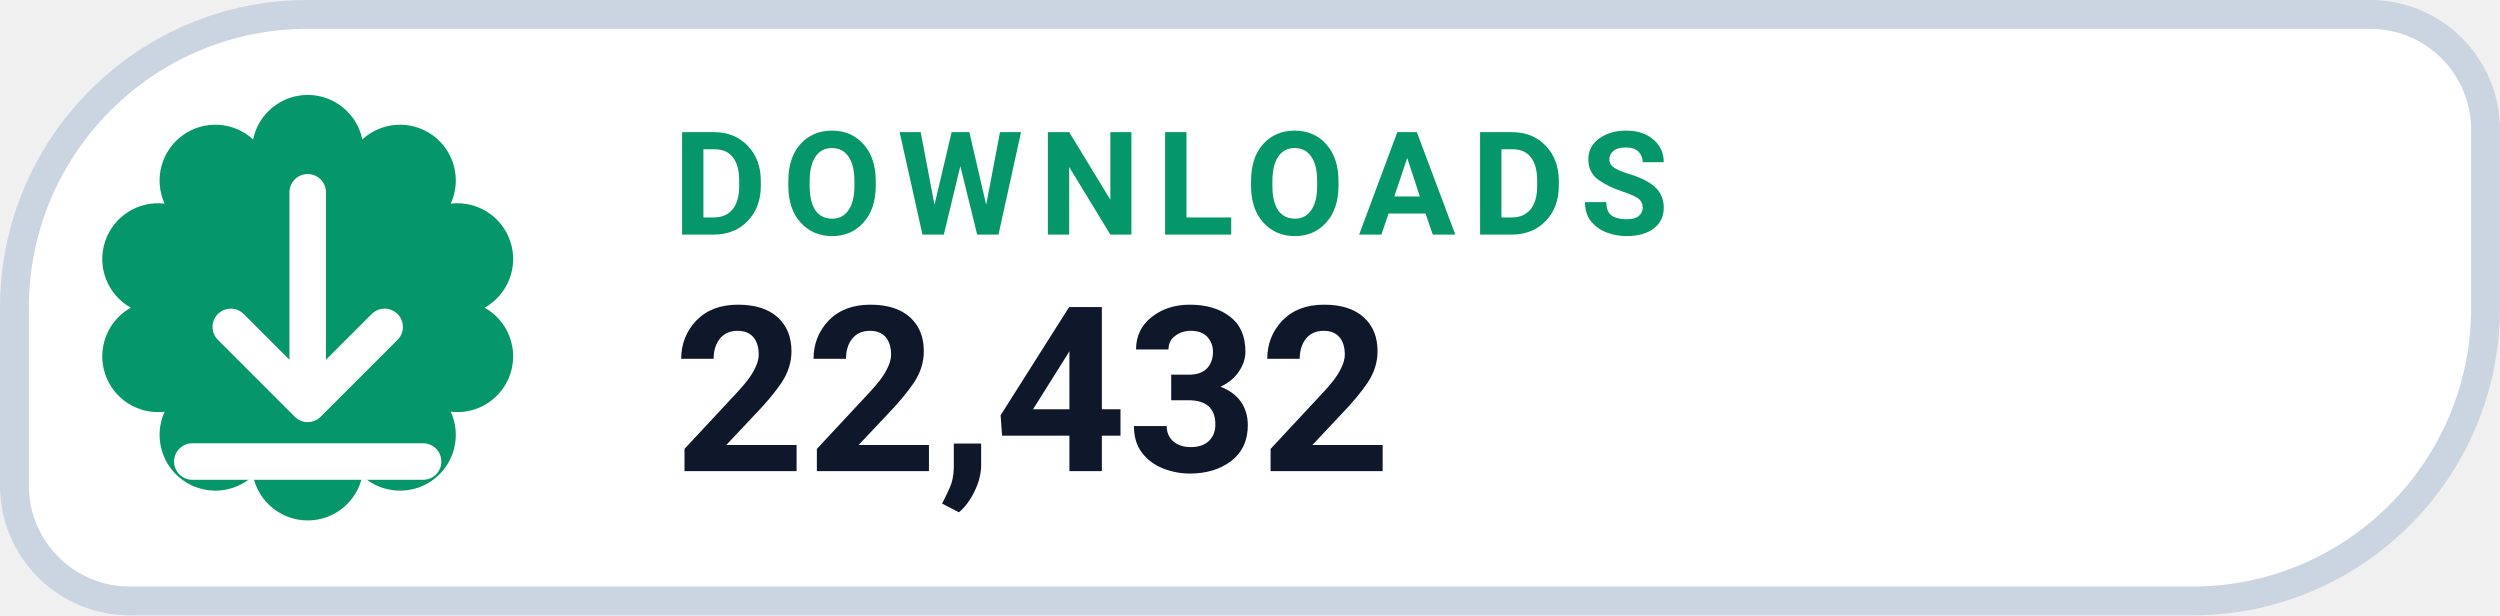
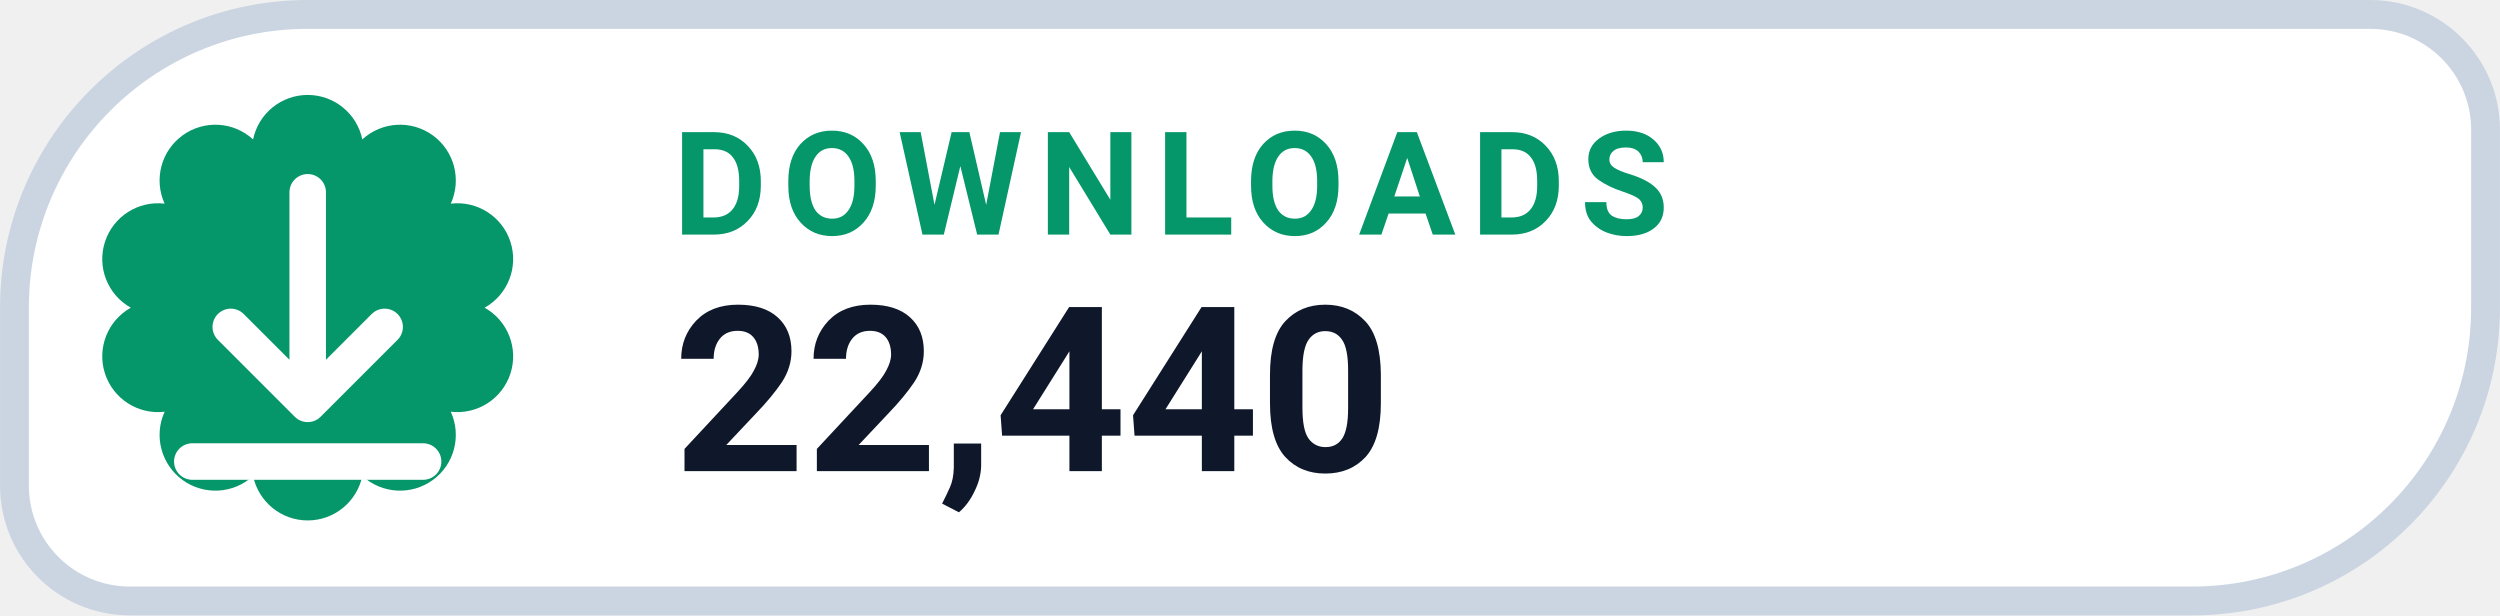
- <svg xmlns="http://www.w3.org/2000/svg" width="126" height="31.015" viewBox="0 0 130 32" role="img" aria-label="DOWNLOADS 22,432">
+ <svg xmlns="http://www.w3.org/2000/svg" width="126" height="31.015" viewBox="0 0 130 32" role="img" aria-label="DOWNLOADS 22,440">
  <path d="M 16.00 0.75 H 123.25 A 6.00 6.00 0 0 1 129.25 6.75 V 16.00 A 15.25 15.25 0 0 1 114.00 31.25 H 6.75 A 6.00 6.00 0 0 1 0.75 25.25 V 16.00 A 15.25 15.25 0 0 1 16.00 0.75 Z" fill="#FFFFFF" stroke="#CBD5E1" stroke-width="1.5" />
  <path d="M 13.16 7.25 A 2.90 2.90 0 0 1 18.84 7.25 A 2.90 2.90 0 0 1 23.44 10.59 A 2.90 2.90 0 0 1 25.20 16.00 A 2.90 2.90 0 0 1 23.44 21.41 A 2.90 2.90 0 0 1 18.84 24.75 A 2.90 2.90 0 0 1 13.16 24.75 A 2.90 2.90 0 0 1 8.56 21.41 A 2.90 2.90 0 0 1 6.80 16.00 A 2.90 2.90 0 0 1 8.56 10.59 A 2.90 2.90 0 0 1 13.16 7.25 Z" fill="#059669" />
  <g transform="translate(16 16)" style="color:#FFFFFF;">
    <path d="M0 -6 v11 m0 0 l4 -4 m-4 4 l-4 -4 M-6 8 h12" fill="none" stroke="currentColor" stroke-width="1.9" stroke-linecap="round" stroke-linejoin="round" />
  </g>
  <text x="35" y="12.2" fill="#059669" font-family="-apple-system,BlinkMacSystemFont,'Segoe UI',Roboto,Helvetica,Arial,sans-serif" font-size="7.5" font-weight="700" letter-spacing=".8">DOWNLOADS</text>
-   <text x="35" y="24.5" fill="#0F172A" font-family="-apple-system,BlinkMacSystemFont,'Segoe UI',Roboto,Helvetica,Arial,sans-serif" font-size="12" font-weight="750">22,432</text>
+   <text x="35" y="24.5" fill="#0F172A" font-family="-apple-system,BlinkMacSystemFont,'Segoe UI',Roboto,Helvetica,Arial,sans-serif" font-size="12" font-weight="750">22,440</text>
</svg>
